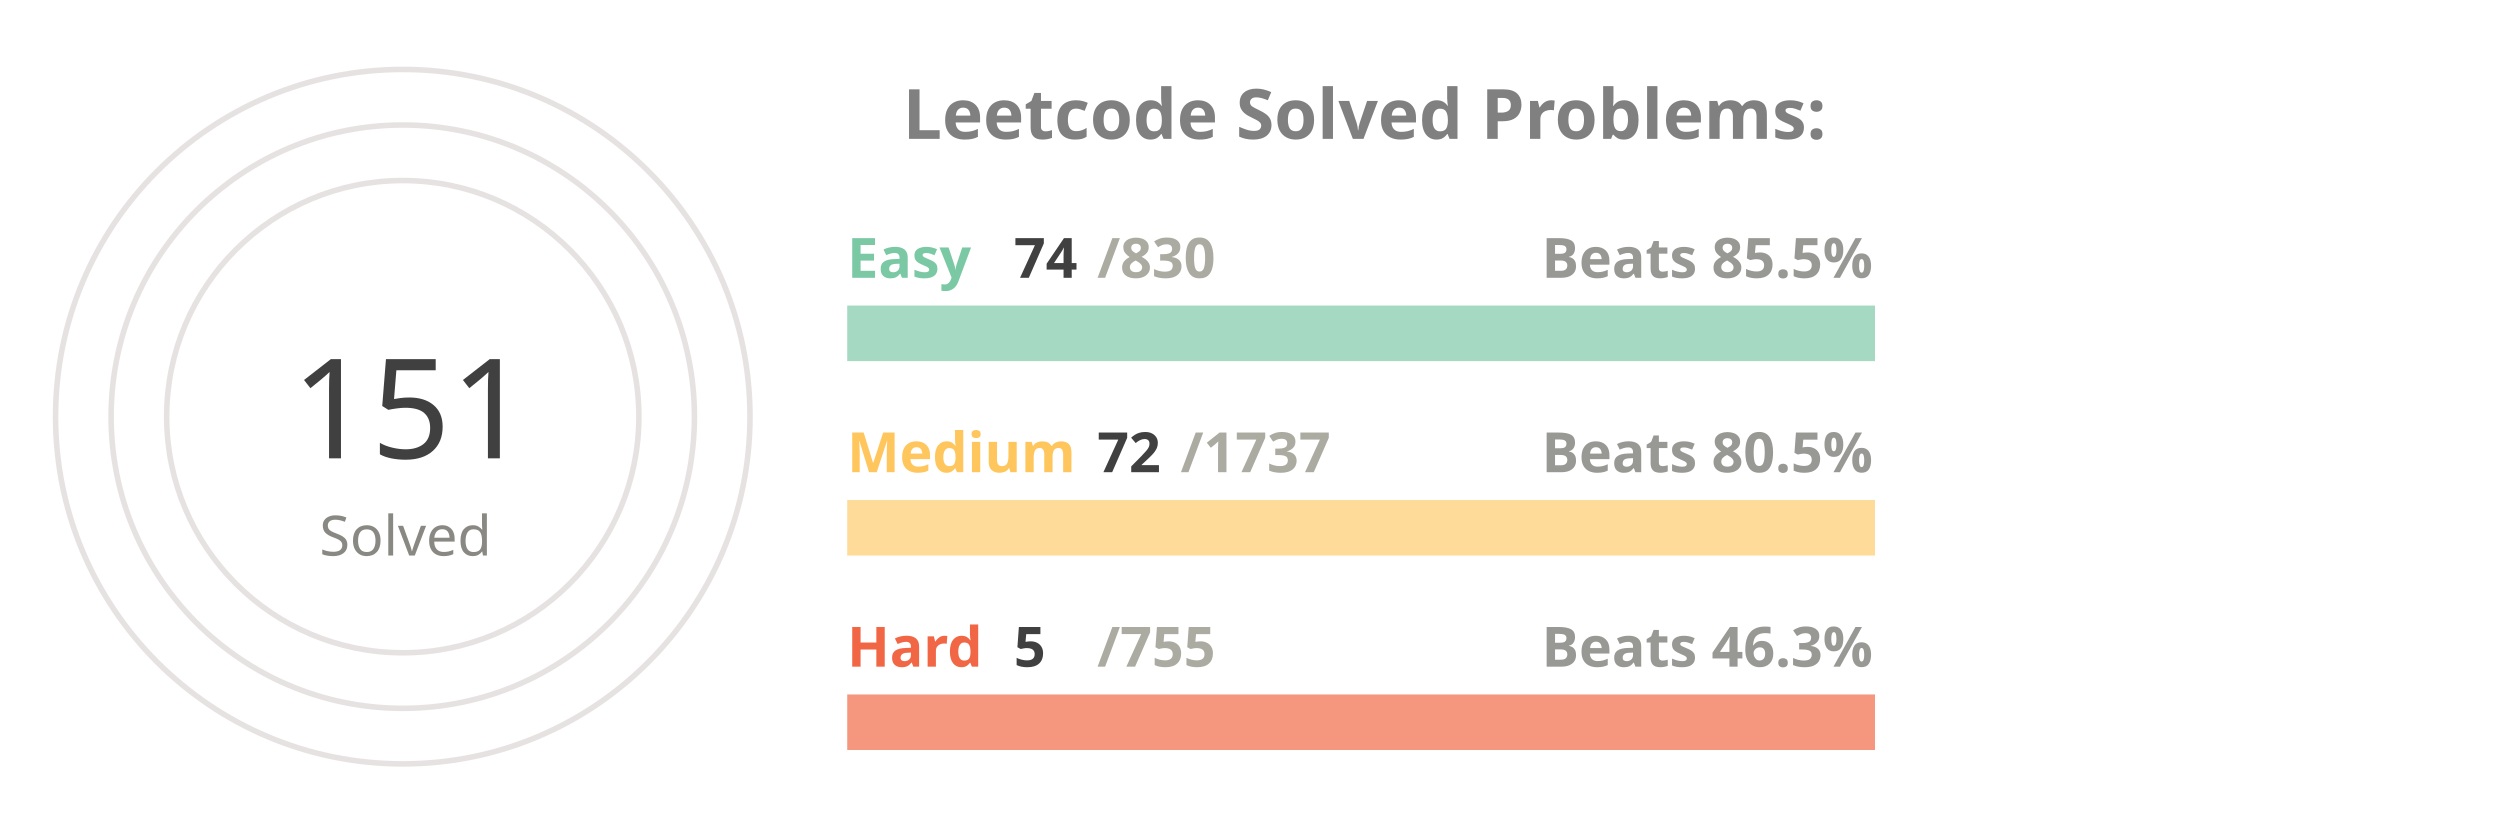
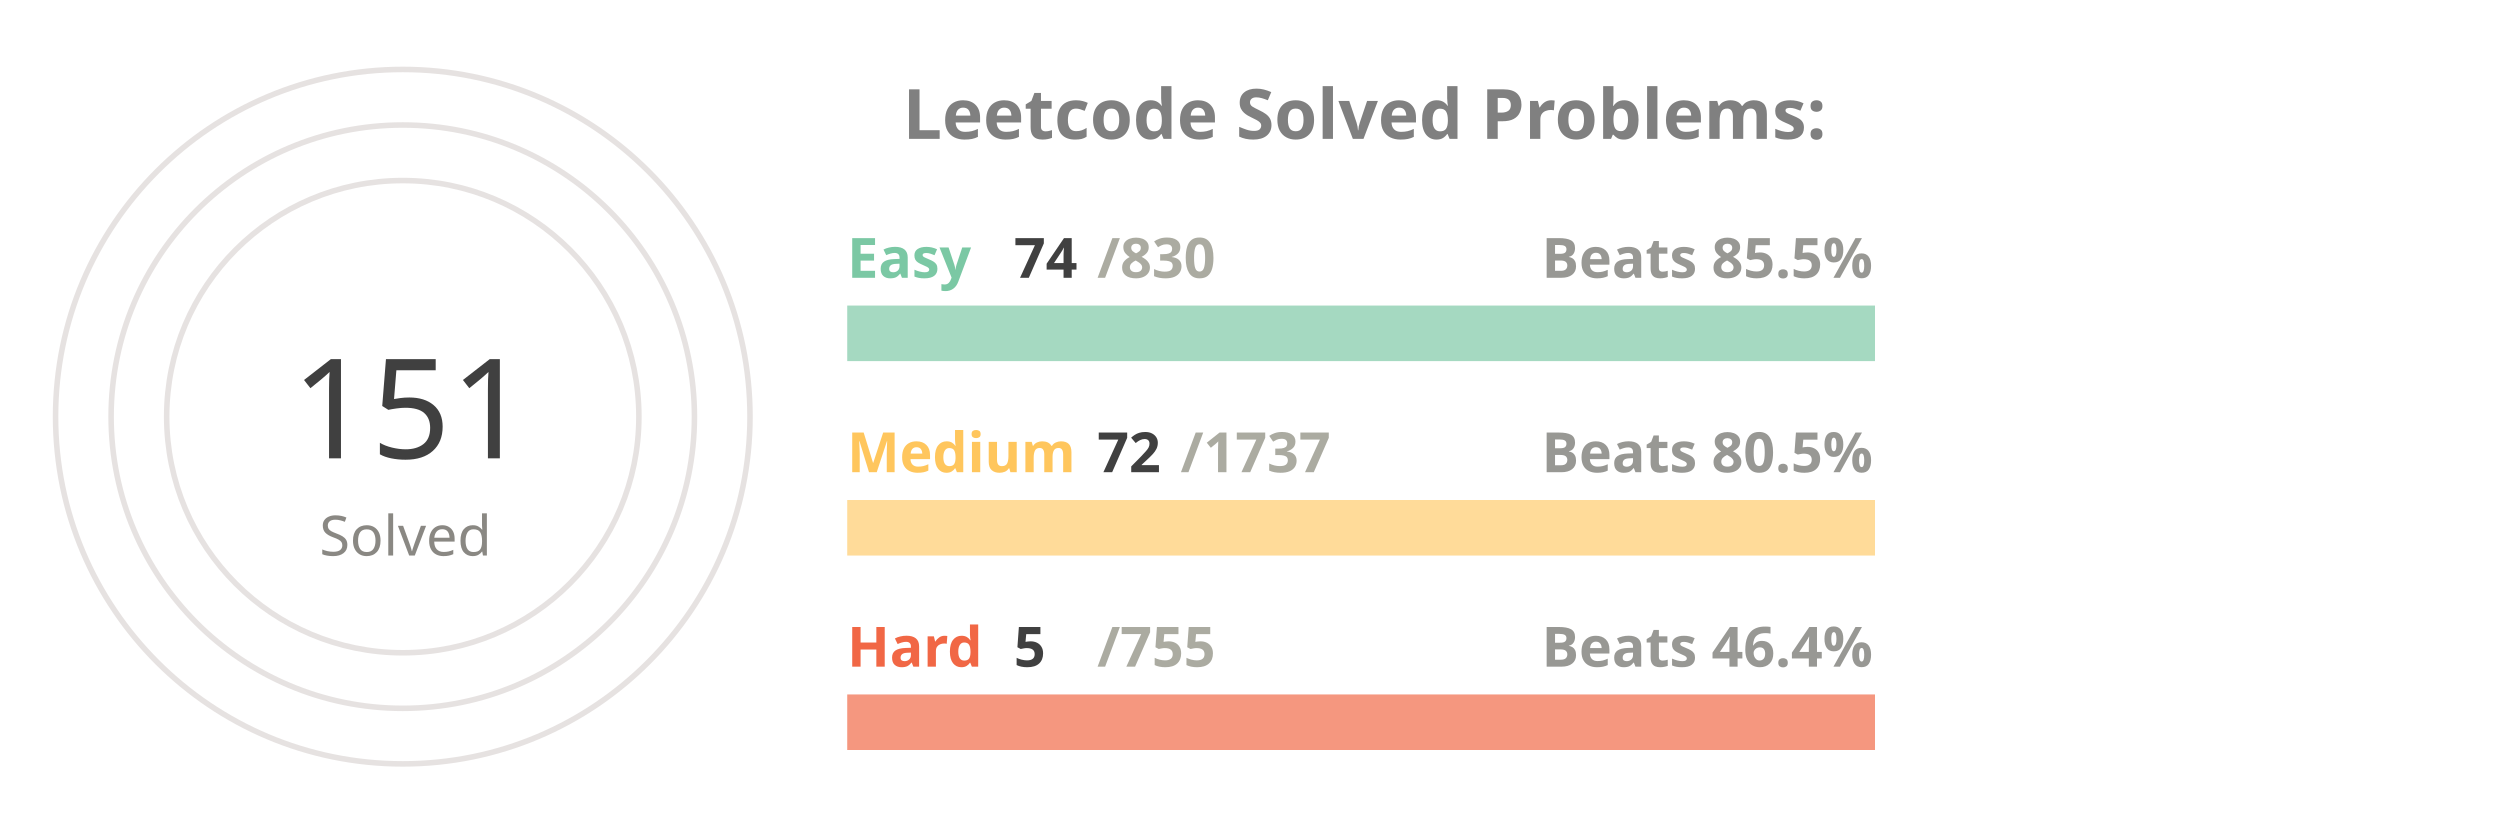
<svg xmlns="http://www.w3.org/2000/svg" viewBox="0 0 650 300" height="200px" width="600px">
  <style>
.label {
	font: bold 25px sans-serif;
	color: #404040;
	-webkit-text-stroke: 1px white;
  }
.name {
	font: bold 20px sans-serif;
	color: #404040;
  }

.line {
	stroke-dasharray: 1000;
	stroke-dashoffset: 1000;
	animation: dash 3.5s ease-in-out forwards;	
	animation-iteration-count: infinite;
	animation-direction: alternate-reverse;
}

.totalSum {
	font: 50px sans-serif;
}

.totalSumLabel {
	font: 20px sans-serif;
}

.path {
	stroke-dasharray: 1000;
	stroke-dashoffset: 1000;
	animation: dash 3.5s ease-in-out forwards;	
	animation-iteration-count: infinite;
	animation-direction: alternate-reverse;
}
  
@keyframes dash {
	to {
		stroke-dashoffset: 0;
	}
}

</style>
  <g stroke="#E6E2E1" fill="none" stroke-width="2">
    <circle cx="20" cy="150" r="125" />
    <circle cx="20" cy="150" r="105" />
    <circle cx="20" cy="150" r="85" />
  </g>
  <g fill="none" stroke-width="20">
    <line x1="180" y1="120" x2="550" y2="120" stroke="#a5d9c1" />
    <line x1="180" y1="190" x2="550" y2="190" stroke="#ffdb99" />
    <line x1="180" y1="260" x2="550" y2="260" stroke="#f5977f" />
  </g>
  <g fill="none" stroke-width="20" class="line">
    <line x1="180" y1="120" x2="212" y2="120" stroke="#7BC8A4" />
    <line x1="180" y1="190" x2="195" y2="190" stroke="#FFC65D" />
    <line x1="180" y1="260" x2="182" y2="260" stroke="#F16745" />
  </g>
  <g fill="none" stroke-width="20" stroke-linecap="round" class="path">
    <path d="M 20 25 A 125 125 45 0 1 78 39" stroke="#7BC8A4" />
    <path d="M 20 45 A 105 105 45 0 1 45 48" stroke="#FFC65D" />
    <path d="M 20 65 A 85 85 45 0 1 20 65" stroke="#F16745" />
  </g>
  <g class="name">
    <text x="180" y="100" fill="#7BC8A4">Easy</text>
    <text x="240" y="100" fill="#404040">74</text>
    <text x="270" y="100" fill="#ABABA1">/830</text>
    <text x="430" y="100" fill="#989894">Beats 85.5%</text>
    <text x="180" y="170" fill="#FFC65D">Medium</text>
    <text x="270" y="170" fill="#404040">72</text>
    <text x="300" y="170" fill="#ABABA1">/1737</text>
    <text x="430" y="170" fill="#989894">Beats 80.5%</text>
    <text x="180" y="240" fill="#F16745">Hard</text>
    <text x="240" y="240" fill="#404040">5</text>
    <text x="270" y="240" fill="#ABABA1">/755</text>
-     <text x="430" y="240" fill="#989894">Beats 46.3%</text>
+     <text x="430" y="240" fill="#989894">Beats 46.4%</text>
  </g>
  <g>
    <text x="-20" y="165" fill="#404040" class="totalSum">151</text>
    <text x="-10" y="200" fill="#8A8883" class="totalSumLabel">Solved</text>
  </g>
  <g class="label">
    <text x="200" y="50" fill="gray">Leetcode Solved Problems:</text>
  </g>
</svg>
